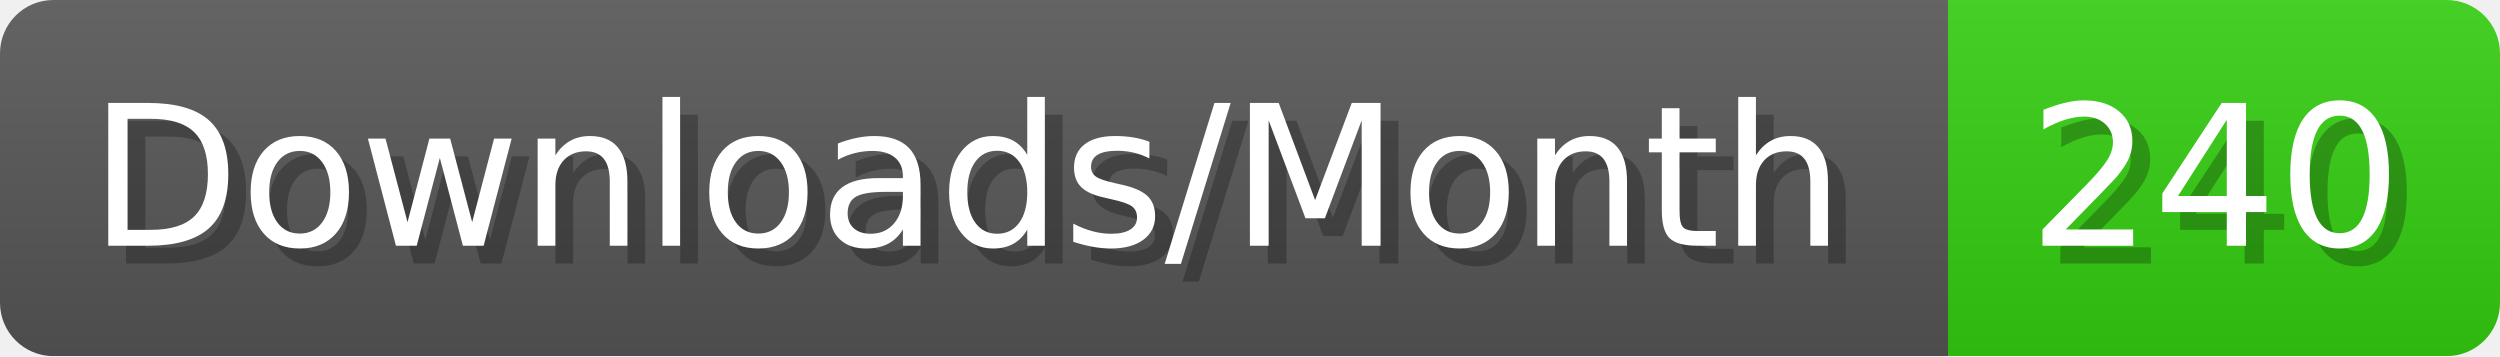
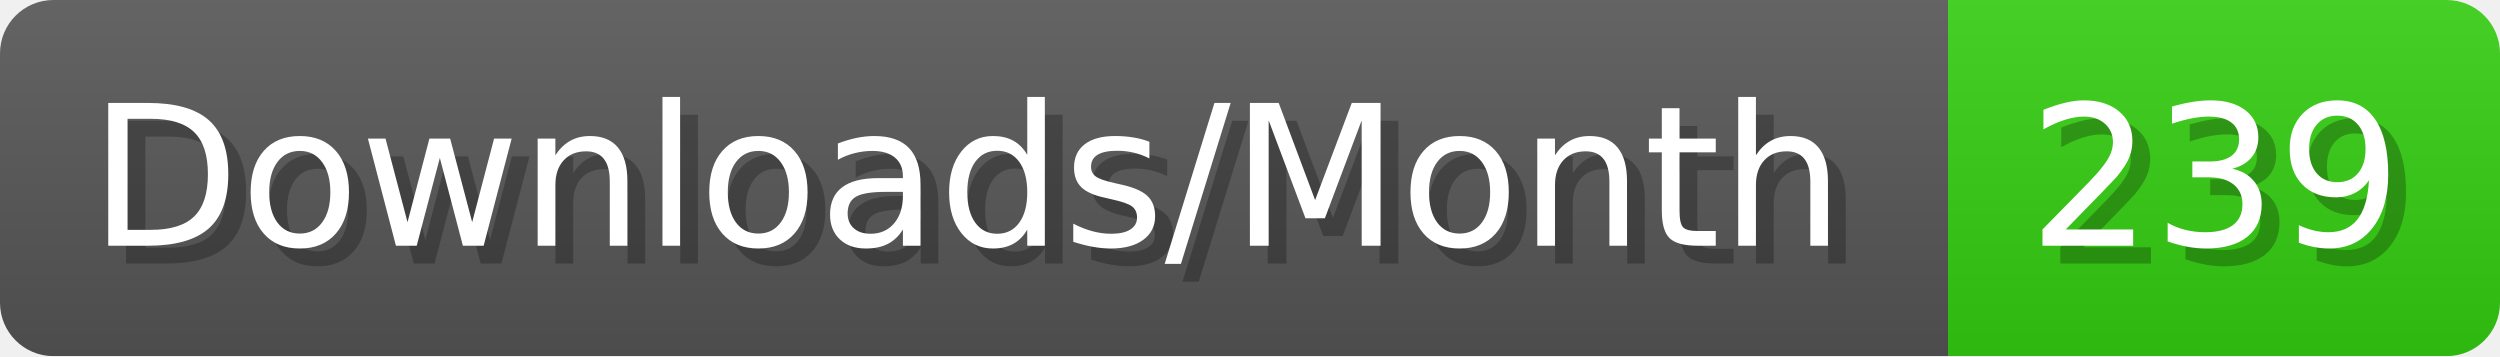
- <svg xmlns="http://www.w3.org/2000/svg" width="140.4" height="20" viewBox="0 0 1404 200" role="img" aria-label="Downloads/Month: 240">
+ <svg xmlns="http://www.w3.org/2000/svg" width="140.4" height="20" viewBox="0 0 1404 200" role="img" aria-label="Downloads/Month: 239">
  <linearGradient id="YlXUI" x2="0" y2="100%">
    <stop offset="0" stop-opacity=".1" stop-color="#EEE" />
    <stop offset="1" stop-opacity=".1" />
  </linearGradient>
  <mask id="JHhop">
    <rect width="1404" height="200" rx="30" fill="#FFF" />
  </mask>
  <g mask="url(#JHhop)">
    <rect width="1094" height="200" fill="#555" />
    <rect width="310" height="200" fill="#3C1" x="1094" />
    <rect width="1404" height="200" fill="url(#YlXUI)" />
  </g>
  <g aria-hidden="true" fill="#fff" text-anchor="start" font-family="Verdana,DejaVu Sans,sans-serif" font-size="110">
    <text x="60" y="148" textLength="994" fill="#000" opacity="0.25">Downloads/Month</text>
    <text x="50" y="138" textLength="994">Downloads/Month</text>
-     <text x="1149" y="148" textLength="210" fill="#000" opacity="0.25">240</text>
-     <text x="1139" y="138" textLength="210">240</text>
+     <text x="1149" y="148" textLength="210" fill="#000" opacity="0.25">239</text>
+     <text x="1139" y="138" textLength="210">239</text>
  </g>
</svg>
